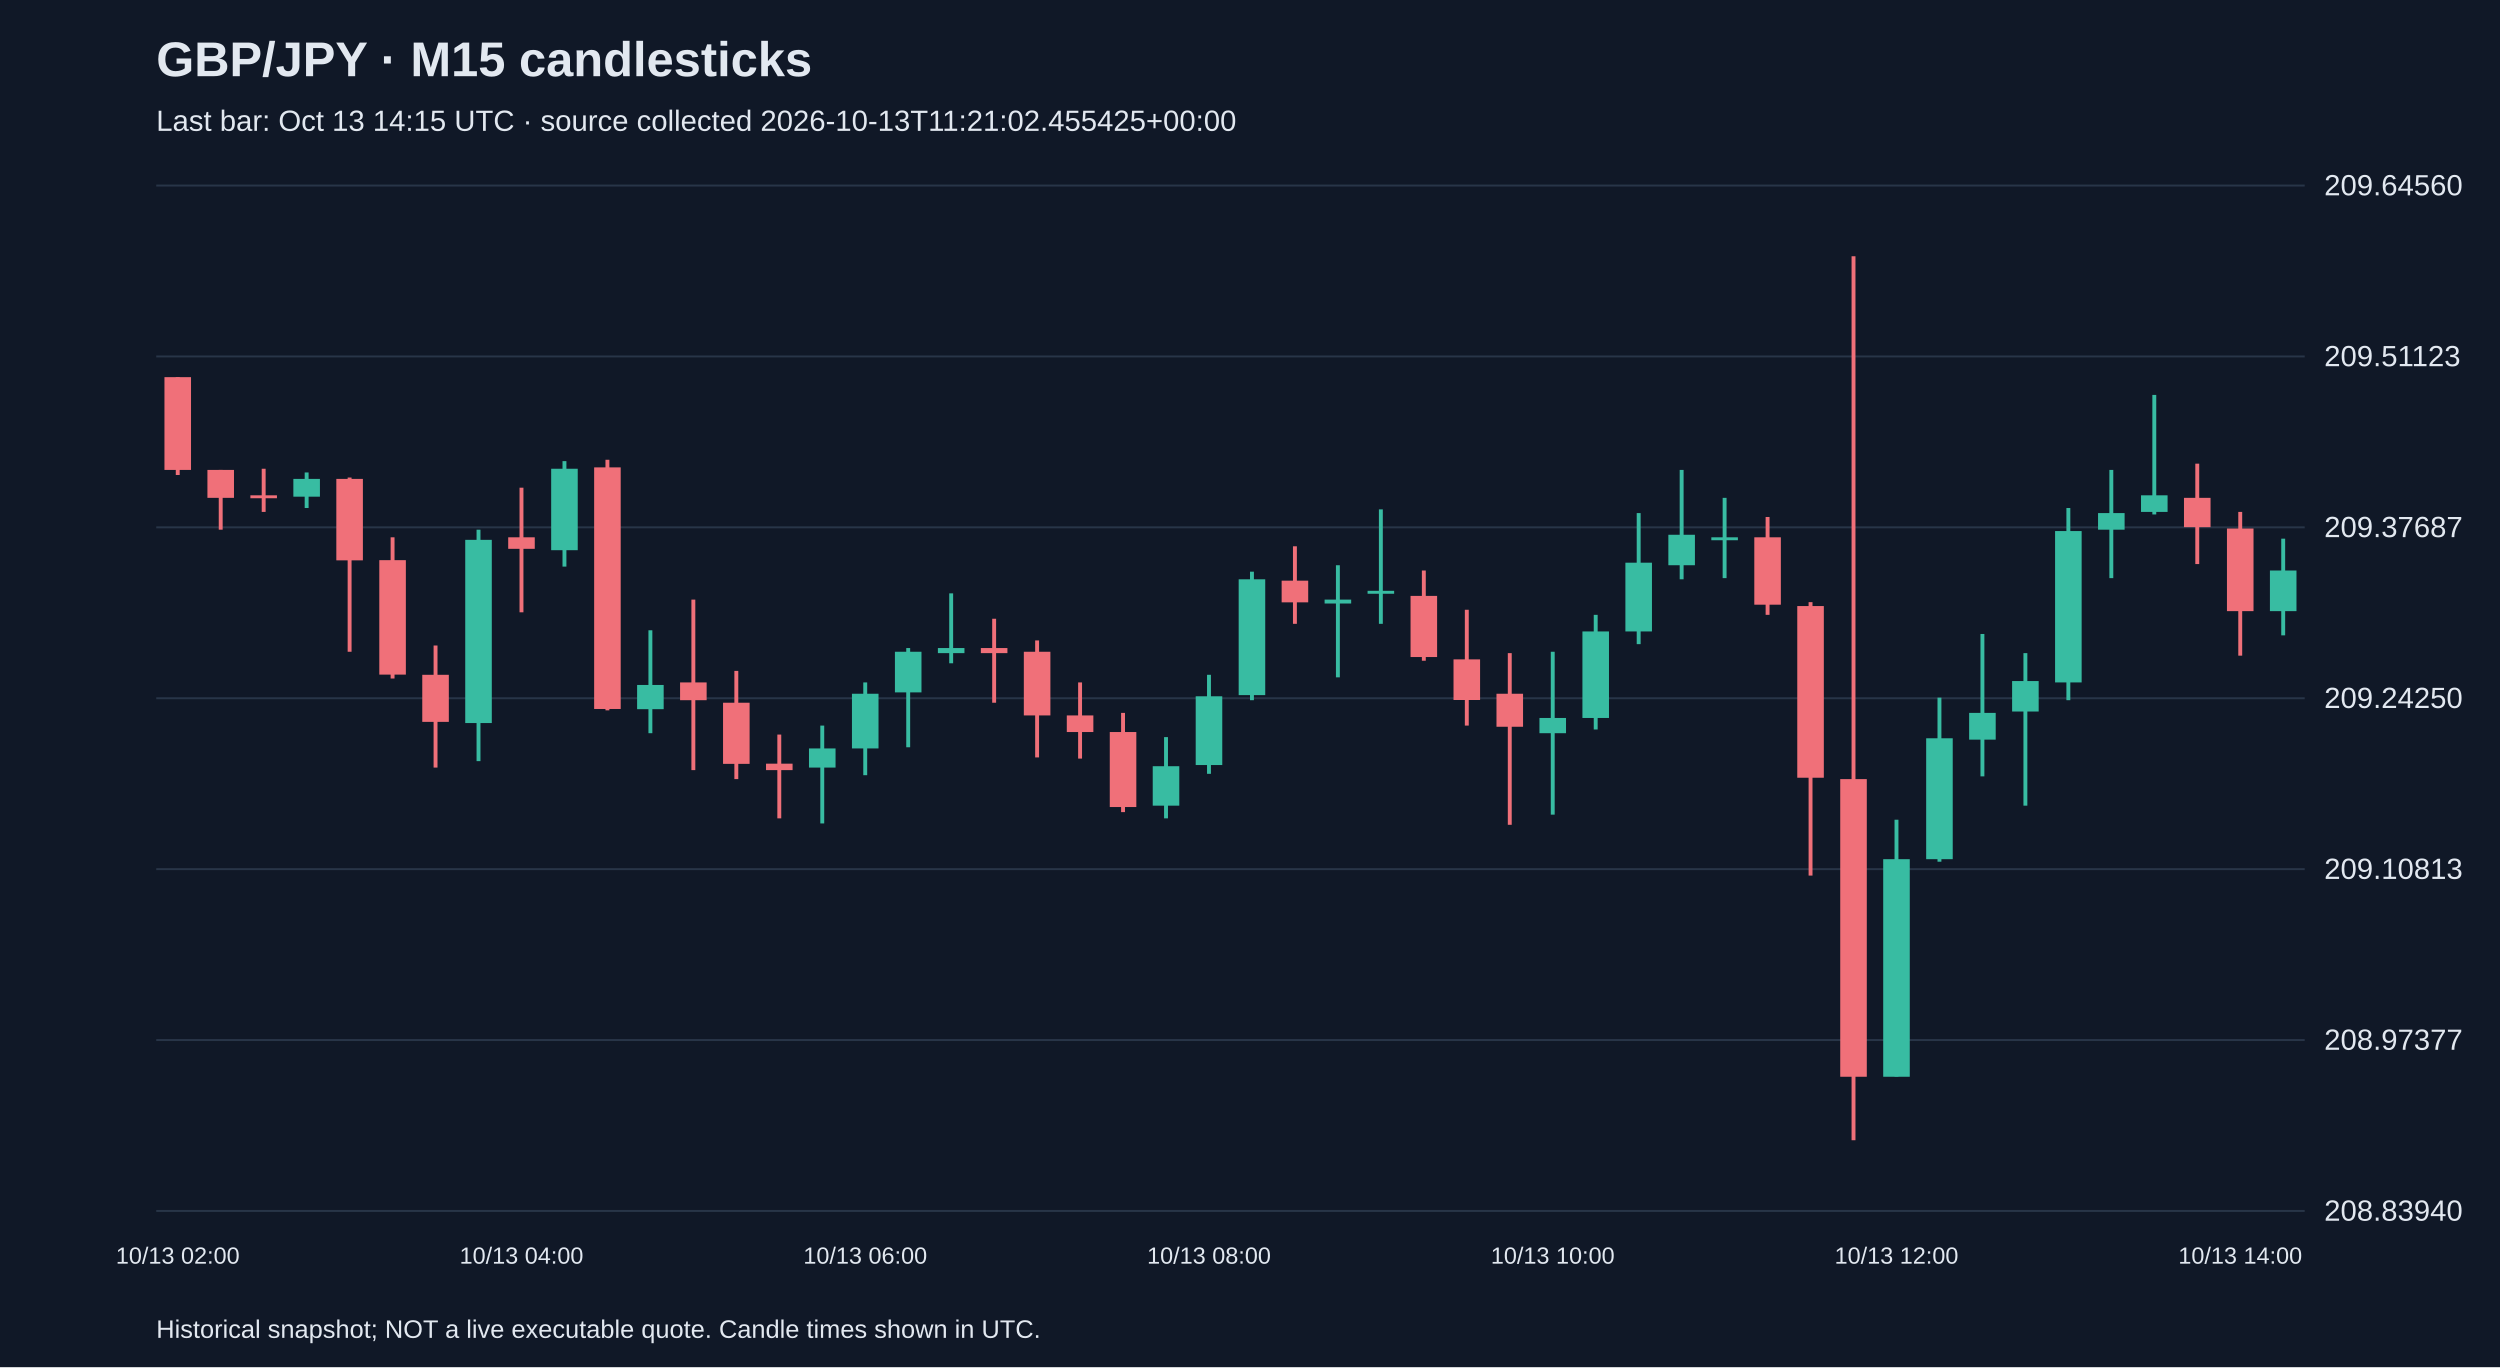
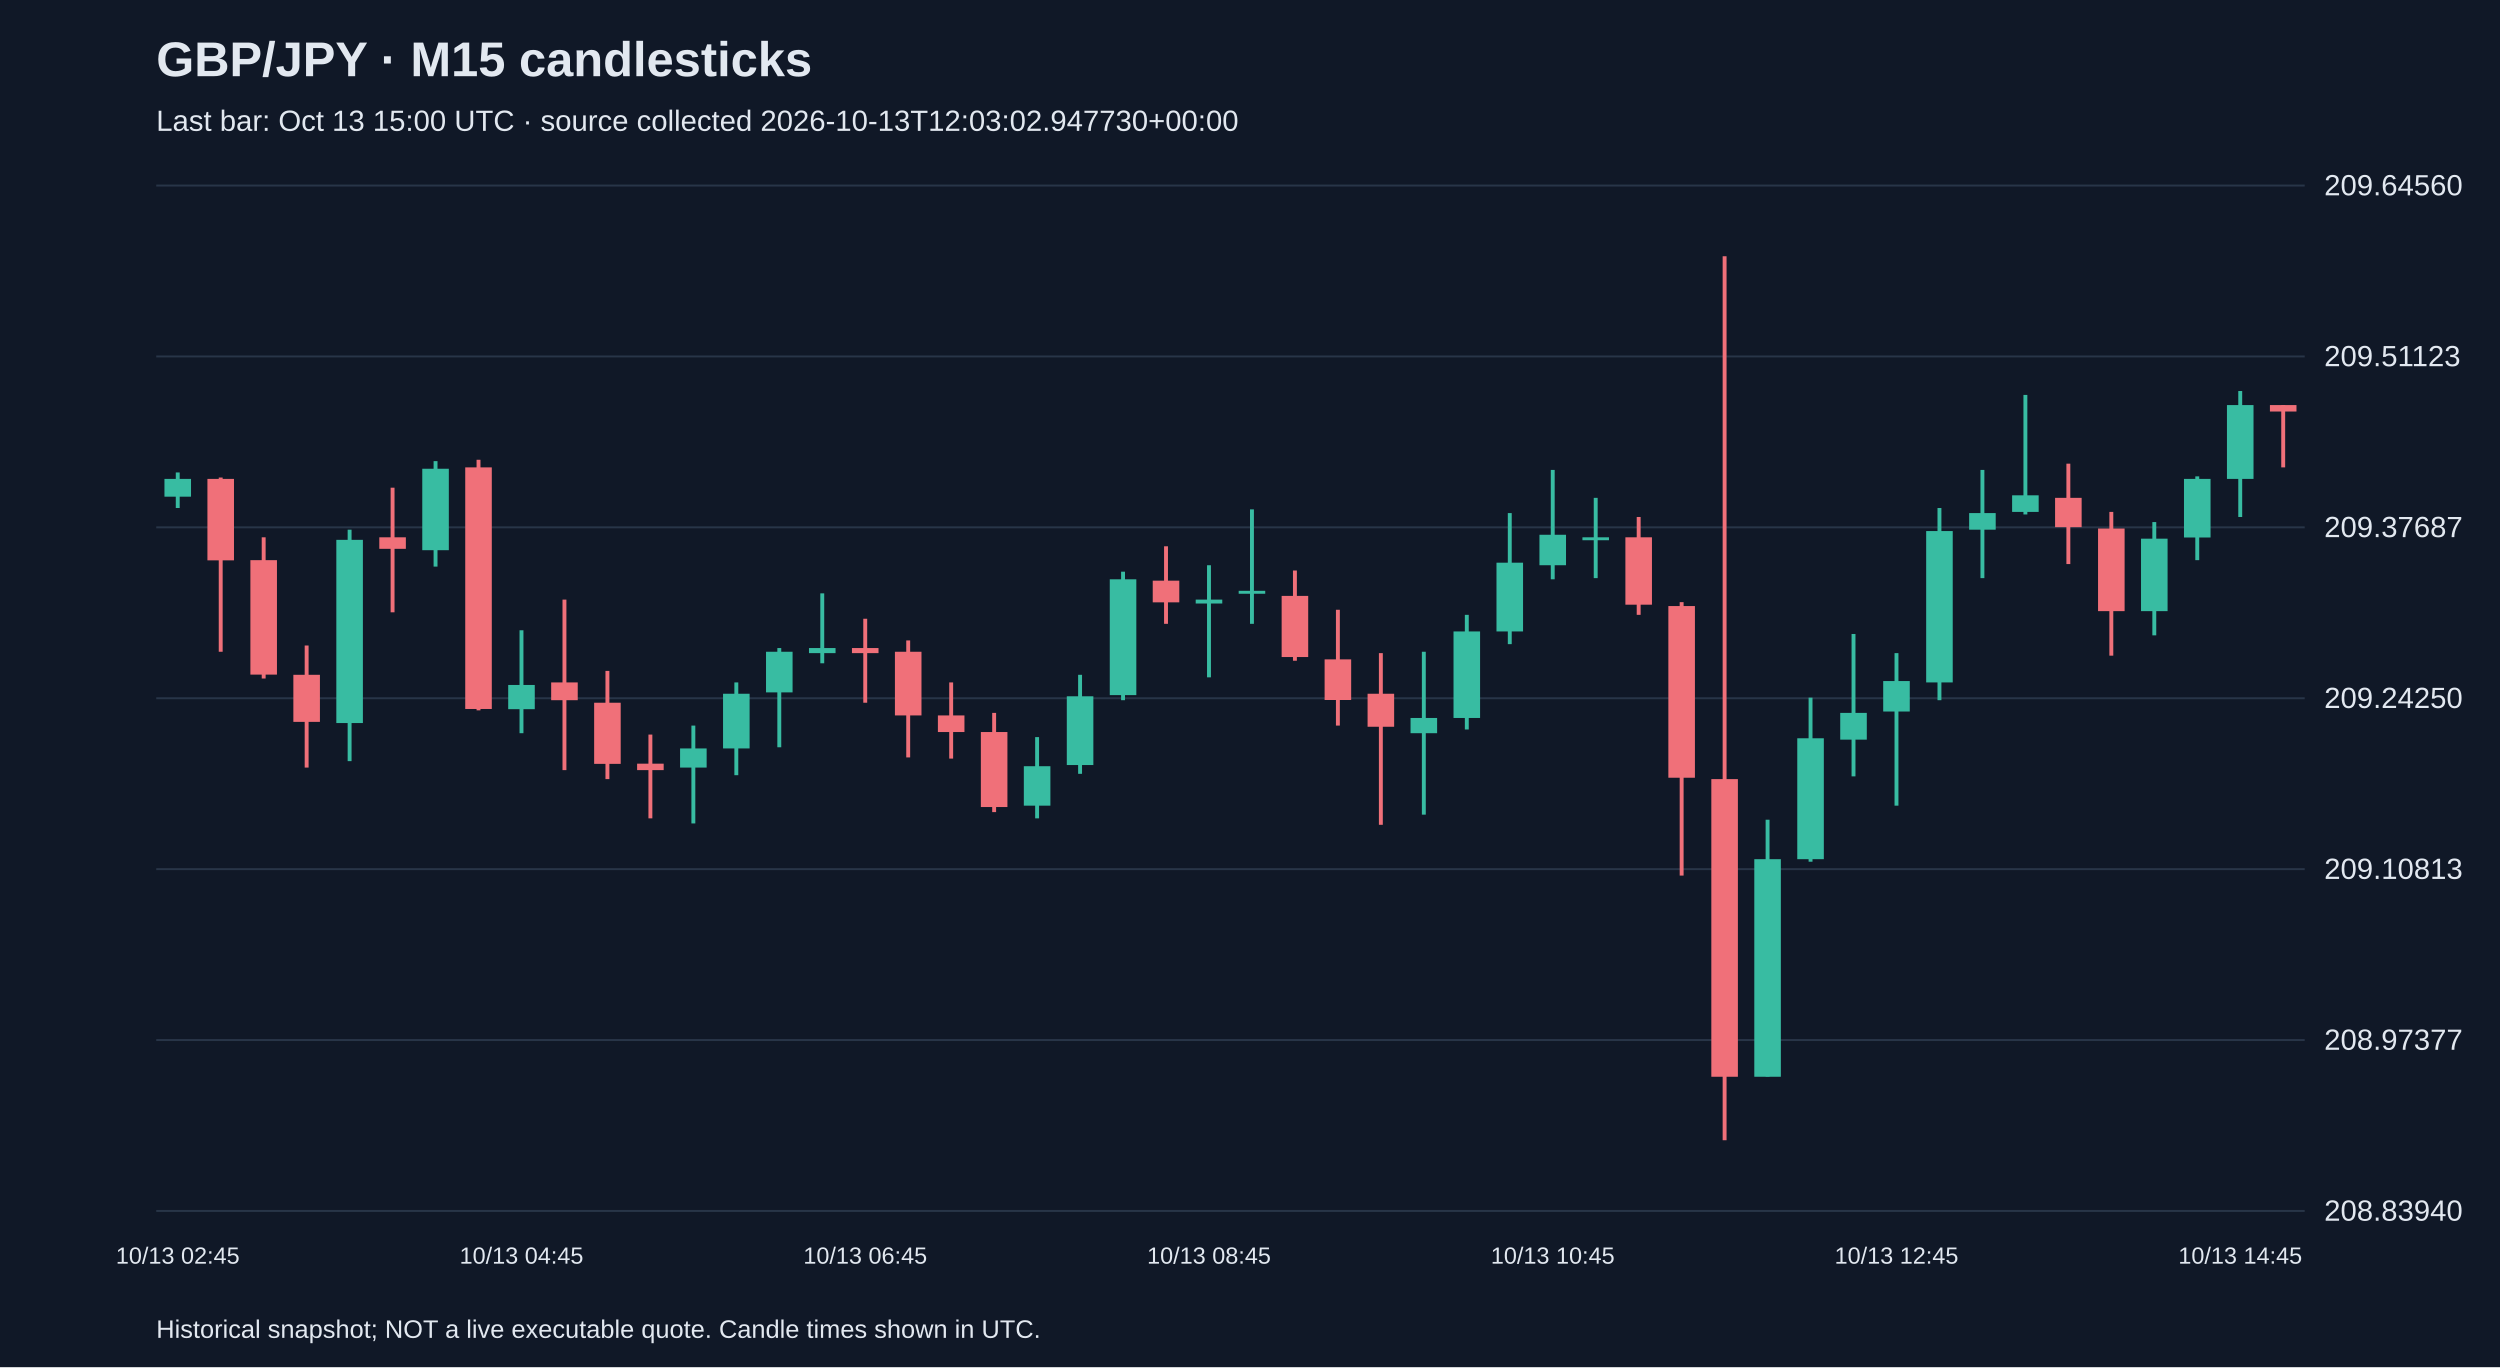
<svg xmlns="http://www.w3.org/2000/svg" viewBox="0 0 1280 700">
  <rect width="100%" height="100%" fill="#101827" />
  <style>text{font-family:Arial,sans-serif;fill:#e2e8f0}</style>
  <text x="80" y="39" font-size="25" font-weight="bold">GBP/JPY · M15 candlesticks</text>
-   <text x="80" y="67" font-size="15" fill="#a6b1c5">Last bar: Oct 13 14:15 UTC · source collected 2026-10-13T11:21:02.455425+00:00</text>
+   <text x="80" y="67" font-size="15" fill="#a6b1c5">Last bar: Oct 13 15:00 UTC · source collected 2026-10-13T12:03:02.947730+00:00</text>
  <line x1="80" y1="620.0" x2="1180" y2="620.0" stroke="#283548" />
  <text x="1190" y="625.0" font-size="15">208.83940</text>
  <line x1="80" y1="532.5" x2="1180" y2="532.5" stroke="#283548" />
  <text x="1190" y="537.5" font-size="15">208.97377</text>
  <line x1="80" y1="445.0" x2="1180" y2="445.0" stroke="#283548" />
  <text x="1190" y="450.0" font-size="15">209.10813</text>
  <line x1="80" y1="357.5" x2="1180" y2="357.5" stroke="#283548" />
  <text x="1190" y="362.5" font-size="15">209.24250</text>
  <line x1="80" y1="270.0" x2="1180" y2="270.0" stroke="#283548" />
  <text x="1190" y="275.0" font-size="15">209.37687</text>
  <line x1="80" y1="182.5" x2="1180" y2="182.5" stroke="#283548" />
  <text x="1190" y="187.5" font-size="15">209.51123</text>
  <line x1="80" y1="95.0" x2="1180" y2="95.0" stroke="#283548" />
  <text x="1190" y="100.0" font-size="15">209.64560</text>
-   <line x1="91.0" y1="193.1" x2="91.0" y2="243.2" stroke="#f07079" stroke-width="2" />
-   <rect x="84.2" y="193.1" width="13.6" height="47.5" fill="#f07079" />
-   <text x="91.0" y="647" text-anchor="middle" font-size="12">10/13 02:00</text>
-   <line x1="113.0" y1="240.6" x2="113.0" y2="271.2" stroke="#f07079" stroke-width="2" />
-   <rect x="106.2" y="240.6" width="13.6" height="14.3" fill="#f07079" />
-   <line x1="135.0" y1="240.0" x2="135.0" y2="262.1" stroke="#f07079" stroke-width="2" />
-   <rect x="128.2" y="253.6" width="13.6" height="1.5" fill="#f07079" />
-   <line x1="157.0" y1="241.9" x2="157.0" y2="260.1" stroke="#38bca2" stroke-width="2" />
-   <rect x="150.2" y="245.2" width="13.6" height="9.1" fill="#38bca2" />
-   <line x1="179.0" y1="244.5" x2="179.0" y2="333.7" stroke="#f07079" stroke-width="2" />
-   <rect x="172.2" y="245.2" width="13.6" height="41.7" fill="#f07079" />
-   <line x1="201.0" y1="275.1" x2="201.0" y2="347.4" stroke="#f07079" stroke-width="2" />
-   <rect x="194.2" y="286.8" width="13.6" height="58.6" fill="#f07079" />
-   <line x1="223.0" y1="330.5" x2="223.0" y2="393.0" stroke="#f07079" stroke-width="2" />
-   <rect x="216.2" y="345.5" width="13.6" height="24.1" fill="#f07079" />
-   <line x1="245.0" y1="271.2" x2="245.0" y2="389.7" stroke="#38bca2" stroke-width="2" />
-   <rect x="238.2" y="276.4" width="13.6" height="93.8" fill="#38bca2" />
-   <line x1="267.0" y1="249.7" x2="267.0" y2="313.5" stroke="#f07079" stroke-width="2" />
-   <rect x="260.2" y="275.1" width="13.6" height="5.9" fill="#f07079" />
-   <text x="267.0" y="647" text-anchor="middle" font-size="12">10/13 04:00</text>
-   <line x1="289.0" y1="236.1" x2="289.0" y2="290.1" stroke="#38bca2" stroke-width="2" />
-   <rect x="282.2" y="240.0" width="13.6" height="41.7" fill="#38bca2" />
-   <line x1="311.0" y1="235.4" x2="311.0" y2="363.7" stroke="#f07079" stroke-width="2" />
-   <rect x="304.2" y="239.3" width="13.6" height="123.7" fill="#f07079" />
-   <line x1="333.0" y1="322.7" x2="333.0" y2="375.4" stroke="#38bca2" stroke-width="2" />
-   <rect x="326.2" y="350.7" width="13.6" height="12.4" fill="#38bca2" />
-   <line x1="355.0" y1="307.0" x2="355.0" y2="394.3" stroke="#f07079" stroke-width="2" />
-   <rect x="348.2" y="349.4" width="13.6" height="9.1" fill="#f07079" />
-   <line x1="377.0" y1="343.5" x2="377.0" y2="398.9" stroke="#f07079" stroke-width="2" />
-   <rect x="370.2" y="359.8" width="13.6" height="31.3" fill="#f07079" />
-   <line x1="399.0" y1="376.1" x2="399.0" y2="419.0" stroke="#f07079" stroke-width="2" />
-   <rect x="392.2" y="391.0" width="13.6" height="3.3" fill="#f07079" />
-   <line x1="421.0" y1="371.5" x2="421.0" y2="421.6" stroke="#38bca2" stroke-width="2" />
-   <rect x="414.2" y="383.2" width="13.6" height="9.8" fill="#38bca2" />
-   <line x1="443.0" y1="349.4" x2="443.0" y2="396.9" stroke="#38bca2" stroke-width="2" />
-   <rect x="436.2" y="355.2" width="13.6" height="28.0" fill="#38bca2" />
-   <text x="443.0" y="647" text-anchor="middle" font-size="12">10/13 06:00</text>
-   <line x1="465.0" y1="331.8" x2="465.0" y2="382.6" stroke="#38bca2" stroke-width="2" />
-   <rect x="458.2" y="333.7" width="13.6" height="20.8" fill="#38bca2" />
-   <line x1="487.0" y1="303.8" x2="487.0" y2="339.6" stroke="#38bca2" stroke-width="2" />
-   <rect x="480.2" y="331.8" width="13.6" height="2.6" fill="#38bca2" />
-   <line x1="509.0" y1="316.8" x2="509.0" y2="359.8" stroke="#f07079" stroke-width="2" />
-   <rect x="502.2" y="331.8" width="13.6" height="2.6" fill="#f07079" />
-   <line x1="531.0" y1="327.9" x2="531.0" y2="387.8" stroke="#f07079" stroke-width="2" />
-   <rect x="524.2" y="333.7" width="13.6" height="32.6" fill="#f07079" />
-   <line x1="553.0" y1="349.4" x2="553.0" y2="388.4" stroke="#f07079" stroke-width="2" />
-   <rect x="546.2" y="366.3" width="13.6" height="8.5" fill="#f07079" />
-   <line x1="575.0" y1="365.0" x2="575.0" y2="415.8" stroke="#f07079" stroke-width="2" />
-   <rect x="568.2" y="374.8" width="13.6" height="38.4" fill="#f07079" />
-   <line x1="597.0" y1="377.4" x2="597.0" y2="419.0" stroke="#38bca2" stroke-width="2" />
-   <rect x="590.2" y="392.3" width="13.6" height="20.2" fill="#38bca2" />
-   <line x1="619.0" y1="345.5" x2="619.0" y2="396.2" stroke="#38bca2" stroke-width="2" />
-   <rect x="612.2" y="356.5" width="13.6" height="35.2" fill="#38bca2" />
-   <text x="619.0" y="647" text-anchor="middle" font-size="12">10/13 08:00</text>
-   <line x1="641.0" y1="292.7" x2="641.0" y2="358.5" stroke="#38bca2" stroke-width="2" />
-   <rect x="634.2" y="296.6" width="13.6" height="59.3" fill="#38bca2" />
-   <line x1="663.0" y1="279.7" x2="663.0" y2="319.4" stroke="#f07079" stroke-width="2" />
-   <rect x="656.2" y="297.3" width="13.6" height="11.1" fill="#f07079" />
-   <line x1="685.0" y1="289.4" x2="685.0" y2="346.8" stroke="#38bca2" stroke-width="2" />
-   <rect x="678.2" y="307.0" width="13.6" height="2.0" fill="#38bca2" />
-   <line x1="707.0" y1="260.8" x2="707.0" y2="319.4" stroke="#38bca2" stroke-width="2" />
-   <rect x="700.2" y="302.5" width="13.6" height="1.5" fill="#38bca2" />
-   <line x1="729.0" y1="292.1" x2="729.0" y2="338.3" stroke="#f07079" stroke-width="2" />
-   <rect x="722.2" y="305.1" width="13.6" height="31.3" fill="#f07079" />
-   <line x1="751.0" y1="312.2" x2="751.0" y2="371.5" stroke="#f07079" stroke-width="2" />
-   <rect x="744.2" y="337.6" width="13.6" height="20.8" fill="#f07079" />
-   <line x1="773.0" y1="334.4" x2="773.0" y2="422.3" stroke="#f07079" stroke-width="2" />
-   <rect x="766.2" y="355.2" width="13.6" height="16.9" fill="#f07079" />
-   <line x1="795.0" y1="333.7" x2="795.0" y2="417.1" stroke="#38bca2" stroke-width="2" />
-   <rect x="788.2" y="367.6" width="13.6" height="7.8" fill="#38bca2" />
-   <text x="795.0" y="647" text-anchor="middle" font-size="12">10/13 10:00</text>
-   <line x1="817.0" y1="314.8" x2="817.0" y2="373.5" stroke="#38bca2" stroke-width="2" />
-   <rect x="810.2" y="323.3" width="13.6" height="44.3" fill="#38bca2" />
-   <line x1="839.0" y1="262.7" x2="839.0" y2="329.8" stroke="#38bca2" stroke-width="2" />
-   <rect x="832.2" y="288.1" width="13.6" height="35.2" fill="#38bca2" />
-   <line x1="861.0" y1="240.6" x2="861.0" y2="296.6" stroke="#38bca2" stroke-width="2" />
-   <rect x="854.2" y="273.8" width="13.6" height="15.6" fill="#38bca2" />
-   <line x1="883.0" y1="254.9" x2="883.0" y2="296.0" stroke="#38bca2" stroke-width="2" />
-   <rect x="876.2" y="275.1" width="13.6" height="1.5" fill="#38bca2" />
-   <line x1="905.0" y1="264.7" x2="905.0" y2="314.8" stroke="#f07079" stroke-width="2" />
-   <rect x="898.2" y="275.1" width="13.6" height="34.5" fill="#f07079" />
-   <line x1="927.0" y1="308.3" x2="927.0" y2="448.3" stroke="#f07079" stroke-width="2" />
-   <rect x="920.2" y="310.3" width="13.6" height="87.9" fill="#f07079" />
-   <line x1="949.0" y1="131.2" x2="949.0" y2="583.8" stroke="#f07079" stroke-width="2" />
-   <rect x="942.2" y="398.9" width="13.6" height="152.4" fill="#f07079" />
-   <line x1="971.0" y1="419.7" x2="971.0" y2="551.2" stroke="#38bca2" stroke-width="2" />
-   <rect x="964.2" y="439.9" width="13.6" height="111.4" fill="#38bca2" />
-   <text x="971.0" y="647" text-anchor="middle" font-size="12">10/13 12:00</text>
-   <line x1="993.0" y1="357.2" x2="993.0" y2="441.2" stroke="#38bca2" stroke-width="2" />
-   <rect x="986.2" y="378.0" width="13.6" height="61.9" fill="#38bca2" />
-   <line x1="1015.0" y1="324.6" x2="1015.0" y2="397.5" stroke="#38bca2" stroke-width="2" />
-   <rect x="1008.2" y="365.0" width="13.6" height="13.7" fill="#38bca2" />
-   <line x1="1037.0" y1="334.4" x2="1037.0" y2="412.5" stroke="#38bca2" stroke-width="2" />
-   <rect x="1030.2" y="348.7" width="13.6" height="15.6" fill="#38bca2" />
-   <line x1="1059.0" y1="260.1" x2="1059.0" y2="358.5" stroke="#38bca2" stroke-width="2" />
-   <rect x="1052.2" y="271.9" width="13.6" height="77.5" fill="#38bca2" />
-   <line x1="1081.0" y1="240.6" x2="1081.0" y2="296.0" stroke="#38bca2" stroke-width="2" />
-   <rect x="1074.2" y="262.7" width="13.6" height="8.5" fill="#38bca2" />
-   <line x1="1103.0" y1="202.2" x2="1103.0" y2="263.4" stroke="#38bca2" stroke-width="2" />
-   <rect x="1096.2" y="253.6" width="13.6" height="8.5" fill="#38bca2" />
-   <line x1="1125.0" y1="237.4" x2="1125.0" y2="288.8" stroke="#f07079" stroke-width="2" />
-   <rect x="1118.2" y="254.9" width="13.6" height="15.0" fill="#f07079" />
-   <line x1="1147.0" y1="262.1" x2="1147.0" y2="335.7" stroke="#f07079" stroke-width="2" />
-   <rect x="1140.2" y="270.6" width="13.6" height="42.3" fill="#f07079" />
-   <text x="1147.0" y="647" text-anchor="middle" font-size="12">10/13 14:00</text>
-   <line x1="1169.0" y1="275.8" x2="1169.0" y2="325.3" stroke="#38bca2" stroke-width="2" />
-   <rect x="1162.2" y="292.1" width="13.6" height="20.8" fill="#38bca2" />
+   <line x1="91.0" y1="241.9" x2="91.0" y2="260.1" stroke="#38bca2" stroke-width="2" />
+   <rect x="84.2" y="245.2" width="13.6" height="9.1" fill="#38bca2" />
+   <text x="91.0" y="647" text-anchor="middle" font-size="12">10/13 02:45</text>
+   <line x1="113.0" y1="244.5" x2="113.0" y2="333.7" stroke="#f07079" stroke-width="2" />
+   <rect x="106.2" y="245.2" width="13.6" height="41.7" fill="#f07079" />
+   <line x1="135.0" y1="275.1" x2="135.0" y2="347.4" stroke="#f07079" stroke-width="2" />
+   <rect x="128.2" y="286.8" width="13.6" height="58.6" fill="#f07079" />
+   <line x1="157.0" y1="330.5" x2="157.0" y2="393.0" stroke="#f07079" stroke-width="2" />
+   <rect x="150.2" y="345.5" width="13.6" height="24.1" fill="#f07079" />
+   <line x1="179.0" y1="271.2" x2="179.0" y2="389.7" stroke="#38bca2" stroke-width="2" />
+   <rect x="172.2" y="276.4" width="13.6" height="93.8" fill="#38bca2" />
+   <line x1="201.0" y1="249.7" x2="201.0" y2="313.5" stroke="#f07079" stroke-width="2" />
+   <rect x="194.2" y="275.1" width="13.6" height="5.9" fill="#f07079" />
+   <line x1="223.0" y1="236.1" x2="223.0" y2="290.1" stroke="#38bca2" stroke-width="2" />
+   <rect x="216.2" y="240.0" width="13.6" height="41.7" fill="#38bca2" />
+   <line x1="245.0" y1="235.4" x2="245.0" y2="363.7" stroke="#f07079" stroke-width="2" />
+   <rect x="238.2" y="239.3" width="13.6" height="123.7" fill="#f07079" />
+   <line x1="267.0" y1="322.7" x2="267.0" y2="375.4" stroke="#38bca2" stroke-width="2" />
+   <rect x="260.2" y="350.7" width="13.6" height="12.4" fill="#38bca2" />
+   <text x="267.0" y="647" text-anchor="middle" font-size="12">10/13 04:45</text>
+   <line x1="289.0" y1="307.0" x2="289.0" y2="394.3" stroke="#f07079" stroke-width="2" />
+   <rect x="282.2" y="349.4" width="13.6" height="9.1" fill="#f07079" />
+   <line x1="311.0" y1="343.5" x2="311.0" y2="398.9" stroke="#f07079" stroke-width="2" />
+   <rect x="304.2" y="359.8" width="13.6" height="31.3" fill="#f07079" />
+   <line x1="333.0" y1="376.1" x2="333.0" y2="419.0" stroke="#f07079" stroke-width="2" />
+   <rect x="326.2" y="391.0" width="13.6" height="3.3" fill="#f07079" />
+   <line x1="355.0" y1="371.5" x2="355.0" y2="421.6" stroke="#38bca2" stroke-width="2" />
+   <rect x="348.2" y="383.2" width="13.6" height="9.8" fill="#38bca2" />
+   <line x1="377.0" y1="349.4" x2="377.0" y2="396.9" stroke="#38bca2" stroke-width="2" />
+   <rect x="370.2" y="355.2" width="13.6" height="28.0" fill="#38bca2" />
+   <line x1="399.0" y1="331.8" x2="399.0" y2="382.6" stroke="#38bca2" stroke-width="2" />
+   <rect x="392.2" y="333.7" width="13.6" height="20.8" fill="#38bca2" />
+   <line x1="421.0" y1="303.8" x2="421.0" y2="339.6" stroke="#38bca2" stroke-width="2" />
+   <rect x="414.2" y="331.8" width="13.6" height="2.6" fill="#38bca2" />
+   <line x1="443.0" y1="316.8" x2="443.0" y2="359.8" stroke="#f07079" stroke-width="2" />
+   <rect x="436.2" y="331.8" width="13.6" height="2.6" fill="#f07079" />
+   <text x="443.0" y="647" text-anchor="middle" font-size="12">10/13 06:45</text>
+   <line x1="465.0" y1="327.9" x2="465.0" y2="387.8" stroke="#f07079" stroke-width="2" />
+   <rect x="458.2" y="333.7" width="13.6" height="32.6" fill="#f07079" />
+   <line x1="487.0" y1="349.4" x2="487.0" y2="388.4" stroke="#f07079" stroke-width="2" />
+   <rect x="480.2" y="366.3" width="13.6" height="8.5" fill="#f07079" />
+   <line x1="509.0" y1="365.0" x2="509.0" y2="415.8" stroke="#f07079" stroke-width="2" />
+   <rect x="502.2" y="374.8" width="13.6" height="38.4" fill="#f07079" />
+   <line x1="531.0" y1="377.4" x2="531.0" y2="419.0" stroke="#38bca2" stroke-width="2" />
+   <rect x="524.2" y="392.3" width="13.6" height="20.2" fill="#38bca2" />
+   <line x1="553.0" y1="345.5" x2="553.0" y2="396.2" stroke="#38bca2" stroke-width="2" />
+   <rect x="546.2" y="356.5" width="13.6" height="35.2" fill="#38bca2" />
+   <line x1="575.0" y1="292.7" x2="575.0" y2="358.5" stroke="#38bca2" stroke-width="2" />
+   <rect x="568.2" y="296.6" width="13.6" height="59.3" fill="#38bca2" />
+   <line x1="597.0" y1="279.7" x2="597.0" y2="319.4" stroke="#f07079" stroke-width="2" />
+   <rect x="590.2" y="297.3" width="13.6" height="11.1" fill="#f07079" />
+   <line x1="619.0" y1="289.4" x2="619.0" y2="346.8" stroke="#38bca2" stroke-width="2" />
+   <rect x="612.2" y="307.0" width="13.6" height="2.0" fill="#38bca2" />
+   <text x="619.0" y="647" text-anchor="middle" font-size="12">10/13 08:45</text>
+   <line x1="641.0" y1="260.8" x2="641.0" y2="319.4" stroke="#38bca2" stroke-width="2" />
+   <rect x="634.2" y="302.5" width="13.6" height="1.5" fill="#38bca2" />
+   <line x1="663.0" y1="292.1" x2="663.0" y2="338.3" stroke="#f07079" stroke-width="2" />
+   <rect x="656.2" y="305.1" width="13.6" height="31.3" fill="#f07079" />
+   <line x1="685.0" y1="312.2" x2="685.0" y2="371.5" stroke="#f07079" stroke-width="2" />
+   <rect x="678.2" y="337.6" width="13.6" height="20.8" fill="#f07079" />
+   <line x1="707.0" y1="334.4" x2="707.0" y2="422.3" stroke="#f07079" stroke-width="2" />
+   <rect x="700.2" y="355.2" width="13.6" height="16.9" fill="#f07079" />
+   <line x1="729.0" y1="333.7" x2="729.0" y2="417.1" stroke="#38bca2" stroke-width="2" />
+   <rect x="722.2" y="367.6" width="13.6" height="7.8" fill="#38bca2" />
+   <line x1="751.0" y1="314.8" x2="751.0" y2="373.5" stroke="#38bca2" stroke-width="2" />
+   <rect x="744.2" y="323.3" width="13.6" height="44.3" fill="#38bca2" />
+   <line x1="773.0" y1="262.7" x2="773.0" y2="329.8" stroke="#38bca2" stroke-width="2" />
+   <rect x="766.2" y="288.1" width="13.6" height="35.2" fill="#38bca2" />
+   <line x1="795.0" y1="240.6" x2="795.0" y2="296.6" stroke="#38bca2" stroke-width="2" />
+   <rect x="788.2" y="273.8" width="13.6" height="15.6" fill="#38bca2" />
+   <text x="795.0" y="647" text-anchor="middle" font-size="12">10/13 10:45</text>
+   <line x1="817.0" y1="254.9" x2="817.0" y2="296.0" stroke="#38bca2" stroke-width="2" />
+   <rect x="810.2" y="275.1" width="13.6" height="1.5" fill="#38bca2" />
+   <line x1="839.0" y1="264.7" x2="839.0" y2="314.8" stroke="#f07079" stroke-width="2" />
+   <rect x="832.2" y="275.1" width="13.6" height="34.5" fill="#f07079" />
+   <line x1="861.0" y1="308.3" x2="861.0" y2="448.3" stroke="#f07079" stroke-width="2" />
+   <rect x="854.2" y="310.3" width="13.6" height="87.9" fill="#f07079" />
+   <line x1="883.0" y1="131.2" x2="883.0" y2="583.8" stroke="#f07079" stroke-width="2" />
+   <rect x="876.2" y="398.9" width="13.6" height="152.4" fill="#f07079" />
+   <line x1="905.0" y1="419.7" x2="905.0" y2="551.2" stroke="#38bca2" stroke-width="2" />
+   <rect x="898.2" y="439.9" width="13.6" height="111.4" fill="#38bca2" />
+   <line x1="927.0" y1="357.2" x2="927.0" y2="441.2" stroke="#38bca2" stroke-width="2" />
+   <rect x="920.2" y="378.0" width="13.6" height="61.9" fill="#38bca2" />
+   <line x1="949.0" y1="324.6" x2="949.0" y2="397.5" stroke="#38bca2" stroke-width="2" />
+   <rect x="942.2" y="365.0" width="13.6" height="13.7" fill="#38bca2" />
+   <line x1="971.0" y1="334.4" x2="971.0" y2="412.5" stroke="#38bca2" stroke-width="2" />
+   <rect x="964.2" y="348.7" width="13.6" height="15.6" fill="#38bca2" />
+   <text x="971.0" y="647" text-anchor="middle" font-size="12">10/13 12:45</text>
+   <line x1="993.0" y1="260.1" x2="993.0" y2="358.5" stroke="#38bca2" stroke-width="2" />
+   <rect x="986.2" y="271.9" width="13.6" height="77.5" fill="#38bca2" />
+   <line x1="1015.0" y1="240.6" x2="1015.0" y2="296.0" stroke="#38bca2" stroke-width="2" />
+   <rect x="1008.2" y="262.7" width="13.6" height="8.5" fill="#38bca2" />
+   <line x1="1037.0" y1="202.2" x2="1037.0" y2="263.4" stroke="#38bca2" stroke-width="2" />
+   <rect x="1030.2" y="253.6" width="13.6" height="8.5" fill="#38bca2" />
+   <line x1="1059.0" y1="237.4" x2="1059.0" y2="288.8" stroke="#f07079" stroke-width="2" />
+   <rect x="1052.2" y="254.9" width="13.6" height="15.0" fill="#f07079" />
+   <line x1="1081.0" y1="262.1" x2="1081.0" y2="335.7" stroke="#f07079" stroke-width="2" />
+   <rect x="1074.2" y="270.6" width="13.6" height="42.3" fill="#f07079" />
+   <line x1="1103.0" y1="267.3" x2="1103.0" y2="325.3" stroke="#38bca2" stroke-width="2" />
+   <rect x="1096.2" y="275.8" width="13.6" height="37.1" fill="#38bca2" />
+   <line x1="1125.0" y1="243.9" x2="1125.0" y2="286.8" stroke="#38bca2" stroke-width="2" />
+   <rect x="1118.2" y="245.2" width="13.6" height="30.0" fill="#38bca2" />
+   <line x1="1147.0" y1="200.2" x2="1147.0" y2="264.7" stroke="#38bca2" stroke-width="2" />
+   <rect x="1140.2" y="207.4" width="13.6" height="37.8" fill="#38bca2" />
+   <text x="1147.0" y="647" text-anchor="middle" font-size="12">10/13 14:45</text>
+   <line x1="1169.0" y1="207.4" x2="1169.0" y2="239.3" stroke="#f07079" stroke-width="2" />
+   <rect x="1162.2" y="207.4" width="13.6" height="3.3" fill="#f07079" />
  <text x="80" y="685" font-size="13">Historical snapshot; NOT a live executable quote. Candle times shown in UTC.</text>
</svg>
